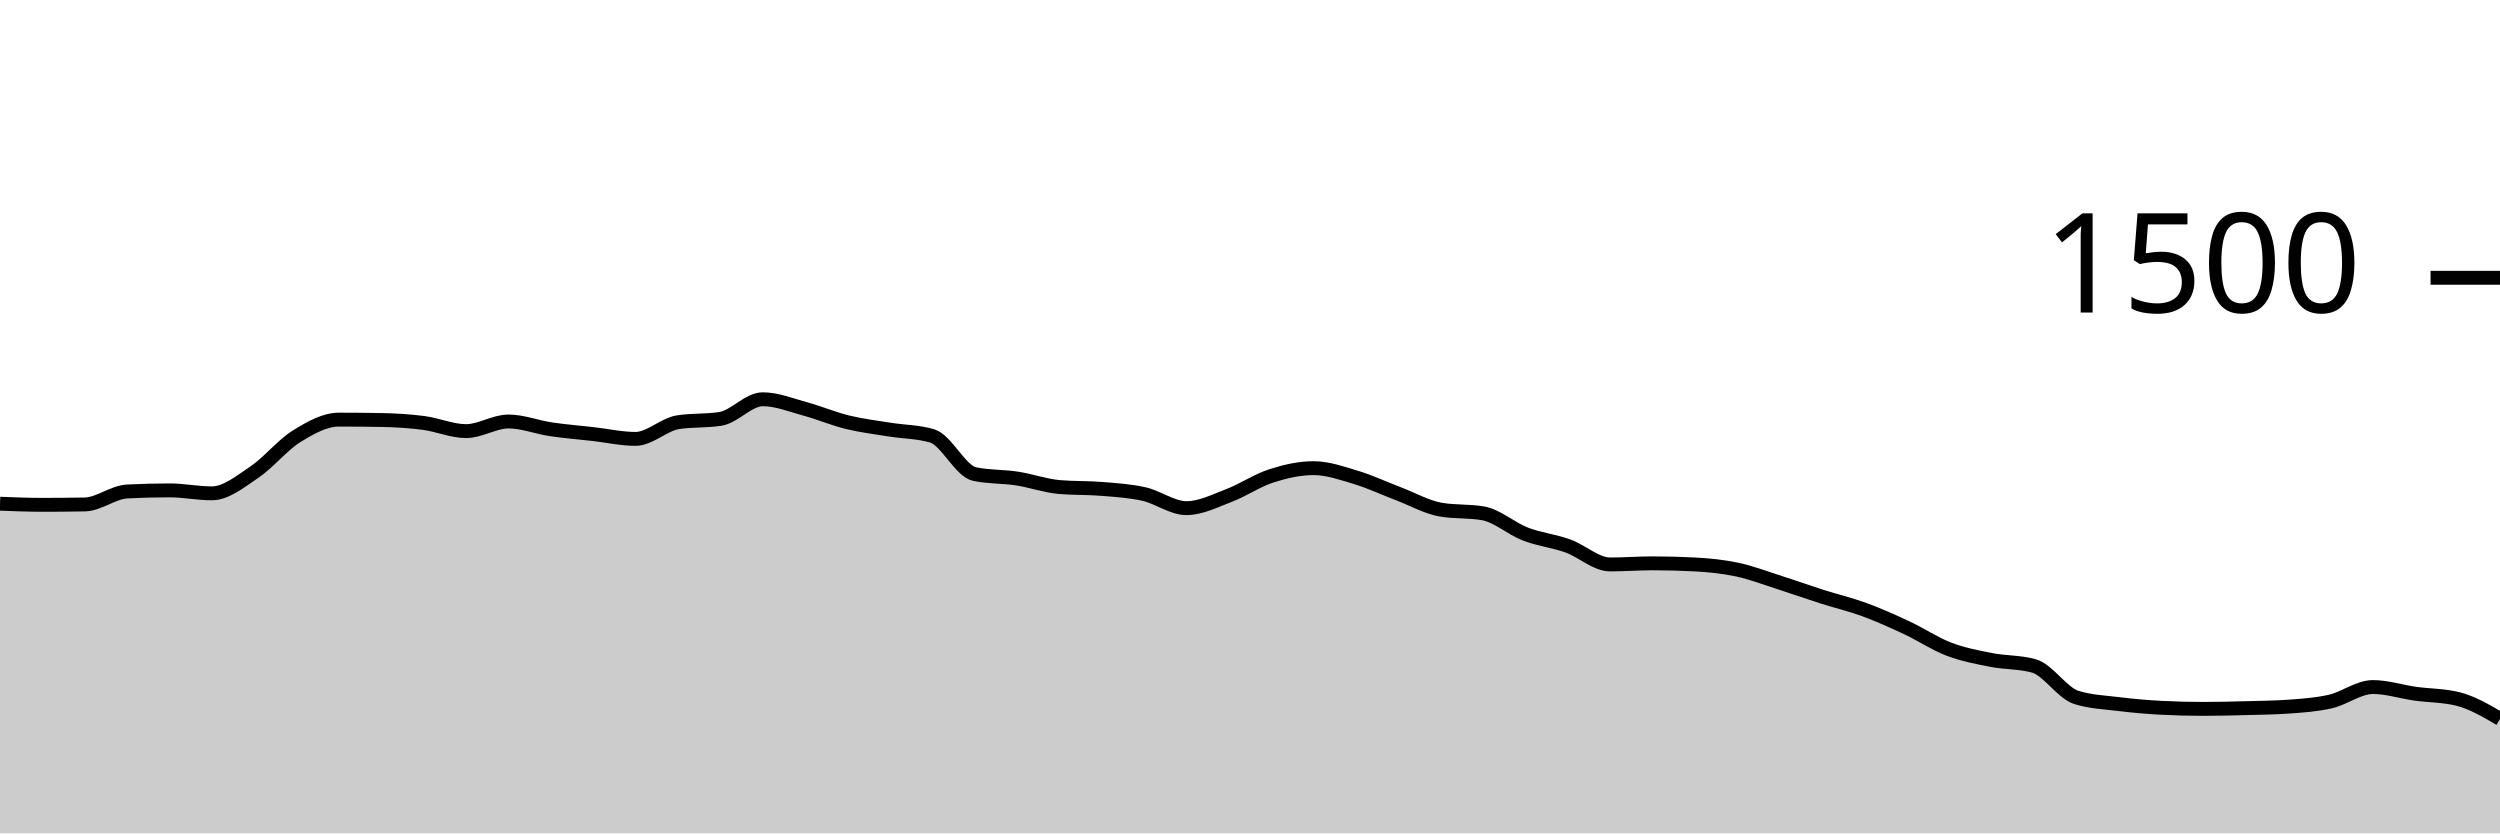
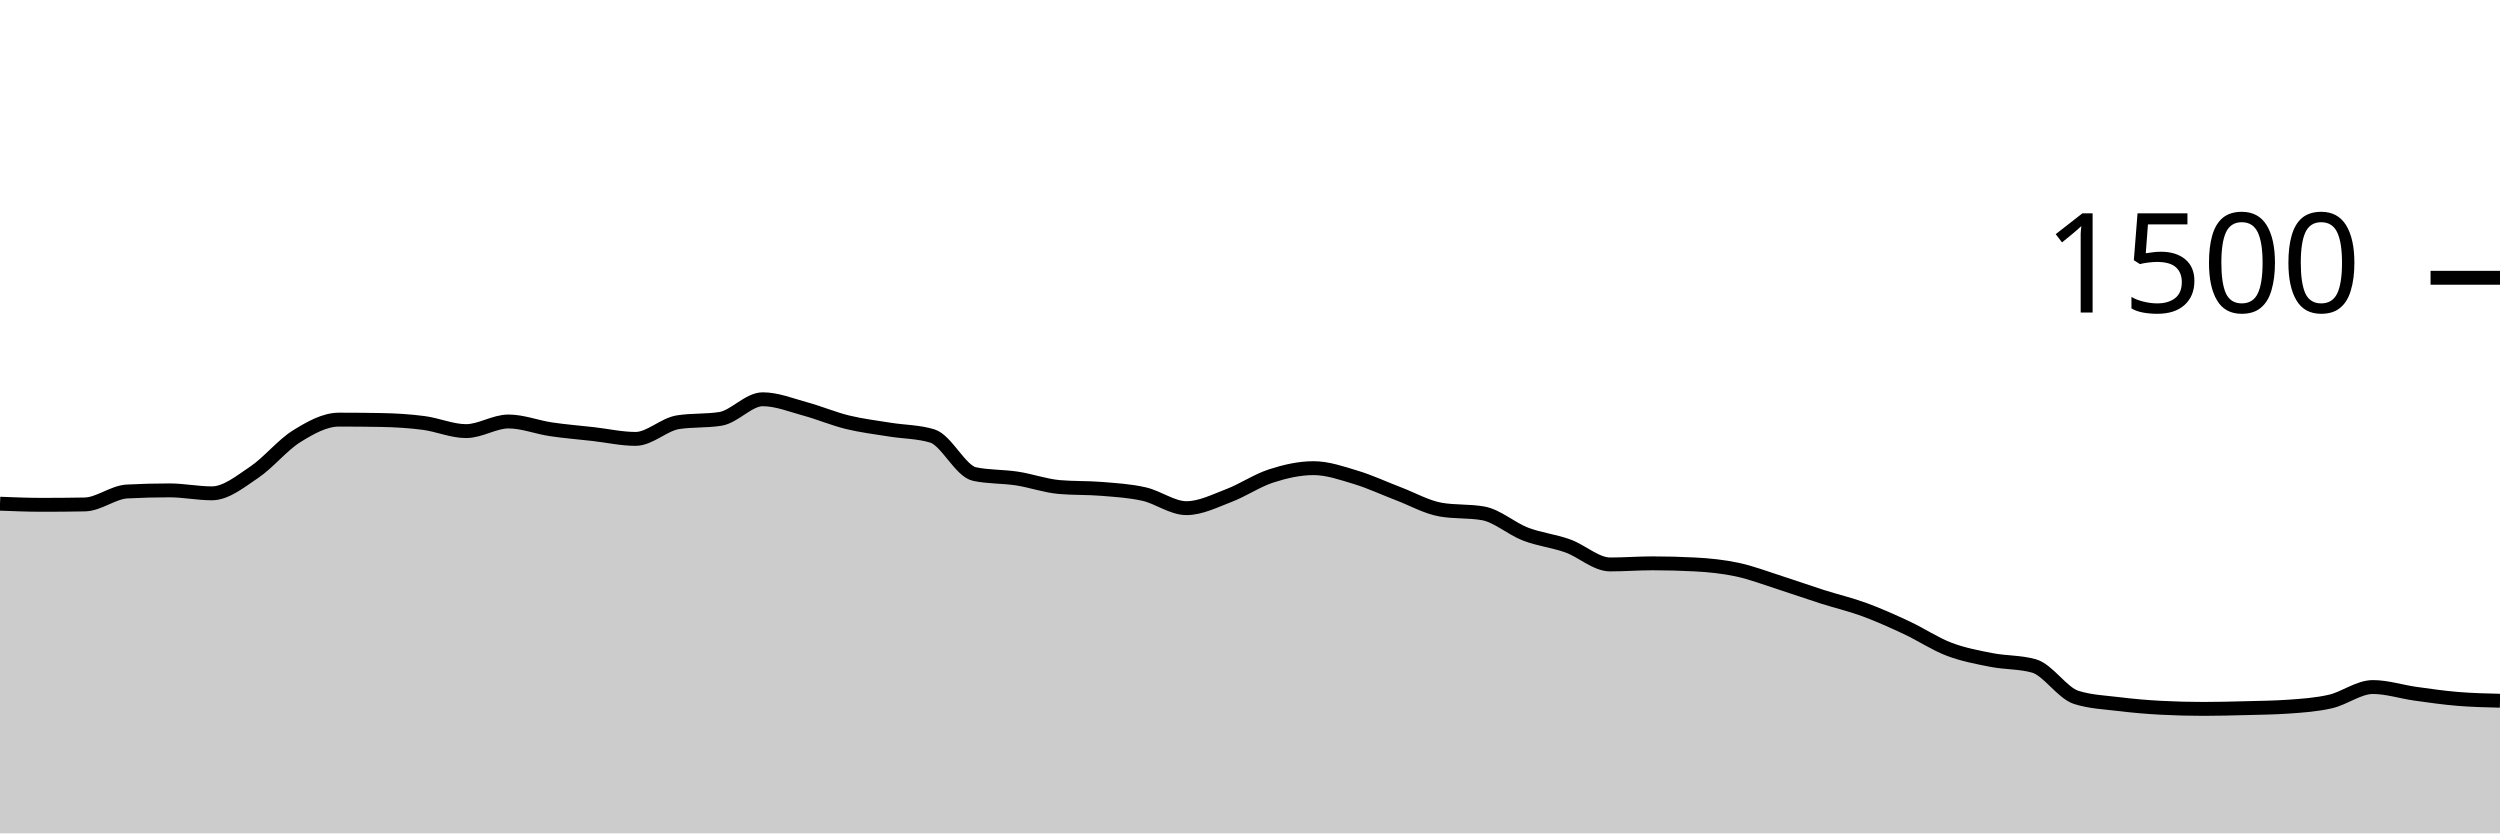
<svg xmlns="http://www.w3.org/2000/svg" viewBox="0 0 180 60">
  <g transform="translate(0,20)">
-     <path class="area" fill="rgba(0, 0, 0, 0.2)" d="M0,16.267C1.017,16.307,2.034,16.347,3.051,16.347C4.068,16.347,5.085,16.338,6.102,16.32C7.119,16.302,8.136,15.44,9.153,15.387C10.169,15.333,11.186,15.307,12.203,15.307C13.22,15.307,14.237,15.52,15.254,15.52C16.271,15.52,17.288,14.684,18.305,14C19.322,13.316,20.339,12.044,21.356,11.413C22.373,10.782,23.39,10.213,24.407,10.213C25.424,10.213,26.441,10.222,27.458,10.24C28.475,10.258,29.492,10.32,30.508,10.453C31.525,10.587,32.542,11.04,33.559,11.04C34.576,11.04,35.593,10.347,36.61,10.347C37.627,10.347,38.644,10.756,39.661,10.907C40.678,11.058,41.695,11.138,42.712,11.253C43.729,11.369,44.746,11.6,45.763,11.6C46.78,11.6,47.797,10.56,48.814,10.4C49.831,10.24,50.847,10.32,51.864,10.16C52.881,10,53.898,8.747,54.915,8.747C55.932,8.747,56.949,9.164,57.966,9.44C58.983,9.716,60,10.151,61.017,10.4C62.034,10.649,63.051,10.769,64.068,10.933C65.085,11.098,66.102,11.084,67.119,11.387C68.136,11.689,69.153,13.92,70.169,14.133C71.186,14.347,72.203,14.298,73.22,14.453C74.237,14.609,75.254,14.978,76.271,15.067C77.288,15.156,78.305,15.116,79.322,15.2C80.339,15.284,81.356,15.342,82.373,15.573C83.39,15.804,84.407,16.587,85.424,16.587C86.441,16.587,87.458,16.067,88.475,15.68C89.492,15.293,90.508,14.596,91.525,14.267C92.542,13.938,93.559,13.707,94.576,13.707C95.593,13.707,96.61,14.067,97.627,14.373C98.644,14.68,99.661,15.16,100.678,15.547C101.695,15.933,102.712,16.516,103.729,16.693C104.746,16.871,105.763,16.782,106.78,16.96C107.797,17.138,108.814,18.062,109.831,18.453C110.847,18.844,111.864,18.942,112.881,19.307C113.898,19.671,114.915,20.64,115.932,20.64C116.949,20.64,117.966,20.56,118.983,20.56C120,20.56,121.017,20.587,122.034,20.64C123.051,20.693,124.068,20.796,125.085,21.013C126.102,21.231,127.119,21.622,128.136,21.947C129.153,22.271,130.169,22.636,131.186,22.96C132.203,23.284,133.22,23.52,134.237,23.893C135.254,24.267,136.271,24.724,137.288,25.2C138.305,25.676,139.322,26.36,140.339,26.747C141.356,27.133,142.373,27.32,143.39,27.52C144.407,27.72,145.424,27.662,146.441,27.947C147.458,28.231,148.475,29.893,149.492,30.213C150.508,30.533,151.525,30.569,152.542,30.693C153.559,30.818,154.576,30.907,155.593,30.96C156.61,31.013,157.627,31.04,158.644,31.04C159.661,31.04,160.678,31.013,161.695,30.987C162.712,30.96,163.729,30.951,164.746,30.88C165.763,30.809,166.78,30.742,167.797,30.507C168.814,30.271,169.831,29.467,170.847,29.467C171.864,29.467,172.881,29.804,173.898,29.947C174.915,30.089,175.932,30.071,176.949,30.32C177.966,30.569,178.983,31.164,180,31.76L180,40C178.983,40,177.966,40,176.949,40C175.932,40,174.915,40,173.898,40C172.881,40,171.864,40,170.847,40C169.831,40,168.814,40,167.797,40C166.78,40,165.763,40,164.746,40C163.729,40,162.712,40,161.695,40C160.678,40,159.661,40,158.644,40C157.627,40,156.61,40,155.593,40C154.576,40,153.559,40,152.542,40C151.525,40,150.508,40,149.492,40C148.475,40,147.458,40,146.441,40C145.424,40,144.407,40,143.39,40C142.373,40,141.356,40,140.339,40C139.322,40,138.305,40,137.288,40C136.271,40,135.254,40,134.237,40C133.22,40,132.203,40,131.186,40C130.169,40,129.153,40,128.136,40C127.119,40,126.102,40,125.085,40C124.068,40,123.051,40,122.034,40C121.017,40,120,40,118.983,40C117.966,40,116.949,40,115.932,40C114.915,40,113.898,40,112.881,40C111.864,40,110.847,40,109.831,40C108.814,40,107.797,40,106.78,40C105.763,40,104.746,40,103.729,40C102.712,40,101.695,40,100.678,40C99.661,40,98.644,40,97.627,40C96.61,40,95.593,40,94.576,40C93.559,40,92.542,40,91.525,40C90.508,40,89.492,40,88.475,40C87.458,40,86.441,40,85.424,40C84.407,40,83.39,40,82.373,40C81.356,40,80.339,40,79.322,40C78.305,40,77.288,40,76.271,40C75.254,40,74.237,40,73.22,40C72.203,40,71.186,40,70.169,40C69.153,40,68.136,40,67.119,40C66.102,40,65.085,40,64.068,40C63.051,40,62.034,40,61.017,40C60,40,58.983,40,57.966,40C56.949,40,55.932,40,54.915,40C53.898,40,52.881,40,51.864,40C50.847,40,49.831,40,48.814,40C47.797,40,46.78,40,45.763,40C44.746,40,43.729,40,42.712,40C41.695,40,40.678,40,39.661,40C38.644,40,37.627,40,36.61,40C35.593,40,34.576,40,33.559,40C32.542,40,31.525,40,30.508,40C29.492,40,28.475,40,27.458,40C26.441,40,25.424,40,24.407,40C23.39,40,22.373,40,21.356,40C20.339,40,19.322,40,18.305,40C17.288,40,16.271,40,15.254,40C14.237,40,13.22,40,12.203,40C11.186,40,10.169,40,9.153,40C8.136,40,7.119,40,6.102,40C5.085,40,4.068,40,3.051,40C2.034,40,1.017,40,0,40Z" />
-     <path class="line" stroke="black" fill="none" d="M0,16.267C1.017,16.307,2.034,16.347,3.051,16.347C4.068,16.347,5.085,16.338,6.102,16.32C7.119,16.302,8.136,15.44,9.153,15.387C10.169,15.333,11.186,15.307,12.203,15.307C13.22,15.307,14.237,15.52,15.254,15.52C16.271,15.52,17.288,14.684,18.305,14C19.322,13.316,20.339,12.044,21.356,11.413C22.373,10.782,23.39,10.213,24.407,10.213C25.424,10.213,26.441,10.222,27.458,10.24C28.475,10.258,29.492,10.32,30.508,10.453C31.525,10.587,32.542,11.04,33.559,11.04C34.576,11.04,35.593,10.347,36.61,10.347C37.627,10.347,38.644,10.756,39.661,10.907C40.678,11.058,41.695,11.138,42.712,11.253C43.729,11.369,44.746,11.6,45.763,11.6C46.78,11.6,47.797,10.56,48.814,10.4C49.831,10.24,50.847,10.32,51.864,10.16C52.881,10,53.898,8.747,54.915,8.747C55.932,8.747,56.949,9.164,57.966,9.44C58.983,9.716,60,10.151,61.017,10.4C62.034,10.649,63.051,10.769,64.068,10.933C65.085,11.098,66.102,11.084,67.119,11.387C68.136,11.689,69.153,13.92,70.169,14.133C71.186,14.347,72.203,14.298,73.22,14.453C74.237,14.609,75.254,14.978,76.271,15.067C77.288,15.156,78.305,15.116,79.322,15.2C80.339,15.284,81.356,15.342,82.373,15.573C83.39,15.804,84.407,16.587,85.424,16.587C86.441,16.587,87.458,16.067,88.475,15.68C89.492,15.293,90.508,14.596,91.525,14.267C92.542,13.938,93.559,13.707,94.576,13.707C95.593,13.707,96.61,14.067,97.627,14.373C98.644,14.68,99.661,15.16,100.678,15.547C101.695,15.933,102.712,16.516,103.729,16.693C104.746,16.871,105.763,16.782,106.78,16.96C107.797,17.138,108.814,18.062,109.831,18.453C110.847,18.844,111.864,18.942,112.881,19.307C113.898,19.671,114.915,20.64,115.932,20.64C116.949,20.64,117.966,20.56,118.983,20.56C120,20.56,121.017,20.587,122.034,20.64C123.051,20.693,124.068,20.796,125.085,21.013C126.102,21.231,127.119,21.622,128.136,21.947C129.153,22.271,130.169,22.636,131.186,22.96C132.203,23.284,133.22,23.52,134.237,23.893C135.254,24.267,136.271,24.724,137.288,25.2C138.305,25.676,139.322,26.36,140.339,26.747C141.356,27.133,142.373,27.32,143.39,27.52C144.407,27.72,145.424,27.662,146.441,27.947C147.458,28.231,148.475,29.893,149.492,30.213C150.508,30.533,151.525,30.569,152.542,30.693C153.559,30.818,154.576,30.907,155.593,30.96C156.61,31.013,157.627,31.04,158.644,31.04C159.661,31.04,160.678,31.013,161.695,30.987C162.712,30.96,163.729,30.951,164.746,30.88C165.763,30.809,166.78,30.742,167.797,30.507C168.814,30.271,169.831,29.467,170.847,29.467C171.864,29.467,172.881,29.804,173.898,29.947C174.915,30.089,175.932,30.071,176.949,30.32C177.966,30.569,178.983,31.164,180,31.76" />
+     <path class="area" fill="rgba(0, 0, 0, 0.2)" d="M0,16.267C1.017,16.307,2.034,16.347,3.051,16.347C4.068,16.347,5.085,16.338,6.102,16.32C7.119,16.302,8.136,15.44,9.153,15.387C10.169,15.333,11.186,15.307,12.203,15.307C13.22,15.307,14.237,15.52,15.254,15.52C16.271,15.52,17.288,14.684,18.305,14C19.322,13.316,20.339,12.044,21.356,11.413C22.373,10.782,23.39,10.213,24.407,10.213C25.424,10.213,26.441,10.222,27.458,10.24C28.475,10.258,29.492,10.32,30.508,10.453C31.525,10.587,32.542,11.04,33.559,11.04C34.576,11.04,35.593,10.347,36.61,10.347C37.627,10.347,38.644,10.756,39.661,10.907C40.678,11.058,41.695,11.138,42.712,11.253C43.729,11.369,44.746,11.6,45.763,11.6C46.78,11.6,47.797,10.56,48.814,10.4C49.831,10.24,50.847,10.32,51.864,10.16C52.881,10,53.898,8.747,54.915,8.747C55.932,8.747,56.949,9.164,57.966,9.44C58.983,9.716,60,10.151,61.017,10.4C62.034,10.649,63.051,10.769,64.068,10.933C65.085,11.098,66.102,11.084,67.119,11.387C68.136,11.689,69.153,13.92,70.169,14.133C71.186,14.347,72.203,14.298,73.22,14.453C74.237,14.609,75.254,14.978,76.271,15.067C77.288,15.156,78.305,15.116,79.322,15.2C80.339,15.284,81.356,15.342,82.373,15.573C83.39,15.804,84.407,16.587,85.424,16.587C86.441,16.587,87.458,16.067,88.475,15.68C89.492,15.293,90.508,14.596,91.525,14.267C92.542,13.938,93.559,13.707,94.576,13.707C95.593,13.707,96.61,14.067,97.627,14.373C98.644,14.68,99.661,15.16,100.678,15.547C101.695,15.933,102.712,16.516,103.729,16.693C104.746,16.871,105.763,16.782,106.78,16.96C107.797,17.138,108.814,18.062,109.831,18.453C110.847,18.844,111.864,18.942,112.881,19.307C113.898,19.671,114.915,20.64,115.932,20.64C116.949,20.64,117.966,20.56,118.983,20.56C120,20.56,121.017,20.587,122.034,20.64C123.051,20.693,124.068,20.796,125.085,21.013C126.102,21.231,127.119,21.622,128.136,21.947C129.153,22.271,130.169,22.636,131.186,22.96C132.203,23.284,133.22,23.52,134.237,23.893C135.254,24.267,136.271,24.724,137.288,25.2C138.305,25.676,139.322,26.36,140.339,26.747C141.356,27.133,142.373,27.32,143.39,27.52C144.407,27.72,145.424,27.662,146.441,27.947C147.458,28.231,148.475,29.893,149.492,30.213C150.508,30.533,151.525,30.569,152.542,30.693C153.559,30.818,154.576,30.907,155.593,30.96C156.61,31.013,157.627,31.04,158.644,31.04C159.661,31.04,160.678,31.013,161.695,30.987C162.712,30.96,163.729,30.951,164.746,30.88C165.763,30.809,166.78,30.742,167.797,30.507C168.814,30.271,169.831,29.467,170.847,29.467C171.864,29.467,172.881,29.804,173.898,29.947C174.915,30.089,175.932,30.236,176.949,30.32C177.966,30.404,178.983,30.429,180,30.453L180,40C178.983,40,177.966,40,176.949,40C175.932,40,174.915,40,173.898,40C172.881,40,171.864,40,170.847,40C169.831,40,168.814,40,167.797,40C166.78,40,165.763,40,164.746,40C163.729,40,162.712,40,161.695,40C160.678,40,159.661,40,158.644,40C157.627,40,156.61,40,155.593,40C154.576,40,153.559,40,152.542,40C151.525,40,150.508,40,149.492,40C148.475,40,147.458,40,146.441,40C145.424,40,144.407,40,143.39,40C142.373,40,141.356,40,140.339,40C139.322,40,138.305,40,137.288,40C136.271,40,135.254,40,134.237,40C133.22,40,132.203,40,131.186,40C130.169,40,129.153,40,128.136,40C127.119,40,126.102,40,125.085,40C124.068,40,123.051,40,122.034,40C121.017,40,120,40,118.983,40C117.966,40,116.949,40,115.932,40C114.915,40,113.898,40,112.881,40C111.864,40,110.847,40,109.831,40C108.814,40,107.797,40,106.78,40C105.763,40,104.746,40,103.729,40C102.712,40,101.695,40,100.678,40C99.661,40,98.644,40,97.627,40C96.61,40,95.593,40,94.576,40C93.559,40,92.542,40,91.525,40C90.508,40,89.492,40,88.475,40C87.458,40,86.441,40,85.424,40C84.407,40,83.39,40,82.373,40C81.356,40,80.339,40,79.322,40C78.305,40,77.288,40,76.271,40C75.254,40,74.237,40,73.22,40C72.203,40,71.186,40,70.169,40C69.153,40,68.136,40,67.119,40C66.102,40,65.085,40,64.068,40C63.051,40,62.034,40,61.017,40C60,40,58.983,40,57.966,40C56.949,40,55.932,40,54.915,40C53.898,40,52.881,40,51.864,40C50.847,40,49.831,40,48.814,40C47.797,40,46.78,40,45.763,40C44.746,40,43.729,40,42.712,40C41.695,40,40.678,40,39.661,40C38.644,40,37.627,40,36.61,40C35.593,40,34.576,40,33.559,40C32.542,40,31.525,40,30.508,40C29.492,40,28.475,40,27.458,40C26.441,40,25.424,40,24.407,40C23.39,40,22.373,40,21.356,40C20.339,40,19.322,40,18.305,40C17.288,40,16.271,40,15.254,40C14.237,40,13.22,40,12.203,40C11.186,40,10.169,40,9.153,40C8.136,40,7.119,40,6.102,40C5.085,40,4.068,40,3.051,40C2.034,40,1.017,40,0,40Z" />
+     <path class="line" stroke="black" fill="none" d="M0,16.267C1.017,16.307,2.034,16.347,3.051,16.347C4.068,16.347,5.085,16.338,6.102,16.32C7.119,16.302,8.136,15.44,9.153,15.387C10.169,15.333,11.186,15.307,12.203,15.307C13.22,15.307,14.237,15.52,15.254,15.52C16.271,15.52,17.288,14.684,18.305,14C19.322,13.316,20.339,12.044,21.356,11.413C22.373,10.782,23.39,10.213,24.407,10.213C25.424,10.213,26.441,10.222,27.458,10.24C28.475,10.258,29.492,10.32,30.508,10.453C31.525,10.587,32.542,11.04,33.559,11.04C34.576,11.04,35.593,10.347,36.61,10.347C37.627,10.347,38.644,10.756,39.661,10.907C40.678,11.058,41.695,11.138,42.712,11.253C43.729,11.369,44.746,11.6,45.763,11.6C46.78,11.6,47.797,10.56,48.814,10.4C49.831,10.24,50.847,10.32,51.864,10.16C52.881,10,53.898,8.747,54.915,8.747C55.932,8.747,56.949,9.164,57.966,9.44C58.983,9.716,60,10.151,61.017,10.4C62.034,10.649,63.051,10.769,64.068,10.933C65.085,11.098,66.102,11.084,67.119,11.387C68.136,11.689,69.153,13.92,70.169,14.133C71.186,14.347,72.203,14.298,73.22,14.453C74.237,14.609,75.254,14.978,76.271,15.067C77.288,15.156,78.305,15.116,79.322,15.2C80.339,15.284,81.356,15.342,82.373,15.573C83.39,15.804,84.407,16.587,85.424,16.587C86.441,16.587,87.458,16.067,88.475,15.68C89.492,15.293,90.508,14.596,91.525,14.267C92.542,13.938,93.559,13.707,94.576,13.707C95.593,13.707,96.61,14.067,97.627,14.373C98.644,14.68,99.661,15.16,100.678,15.547C101.695,15.933,102.712,16.516,103.729,16.693C104.746,16.871,105.763,16.782,106.78,16.96C107.797,17.138,108.814,18.062,109.831,18.453C110.847,18.844,111.864,18.942,112.881,19.307C113.898,19.671,114.915,20.64,115.932,20.64C116.949,20.64,117.966,20.56,118.983,20.56C120,20.56,121.017,20.587,122.034,20.64C123.051,20.693,124.068,20.796,125.085,21.013C126.102,21.231,127.119,21.622,128.136,21.947C129.153,22.271,130.169,22.636,131.186,22.96C132.203,23.284,133.22,23.52,134.237,23.893C135.254,24.267,136.271,24.724,137.288,25.2C138.305,25.676,139.322,26.36,140.339,26.747C141.356,27.133,142.373,27.32,143.39,27.52C144.407,27.72,145.424,27.662,146.441,27.947C147.458,28.231,148.475,29.893,149.492,30.213C150.508,30.533,151.525,30.569,152.542,30.693C153.559,30.818,154.576,30.907,155.593,30.96C156.61,31.013,157.627,31.04,158.644,31.04C159.661,31.04,160.678,31.013,161.695,30.987C162.712,30.96,163.729,30.951,164.746,30.88C165.763,30.809,166.78,30.742,167.797,30.507C168.814,30.271,169.831,29.467,170.847,29.467C171.864,29.467,172.881,29.804,173.898,29.947C174.915,30.089,175.932,30.236,176.949,30.32C177.966,30.404,178.983,30.429,180,30.453" />
    <path class="axis-ceiling" stroke-width="1" stroke="black" fill="none" d="M175,0L180,0" />
    <text class="axis-ceiling-label" font-family="sans-serif" text-anchor="end" font-size="10px" x="170" y="2.5">1500</text>
  </g>
</svg>
